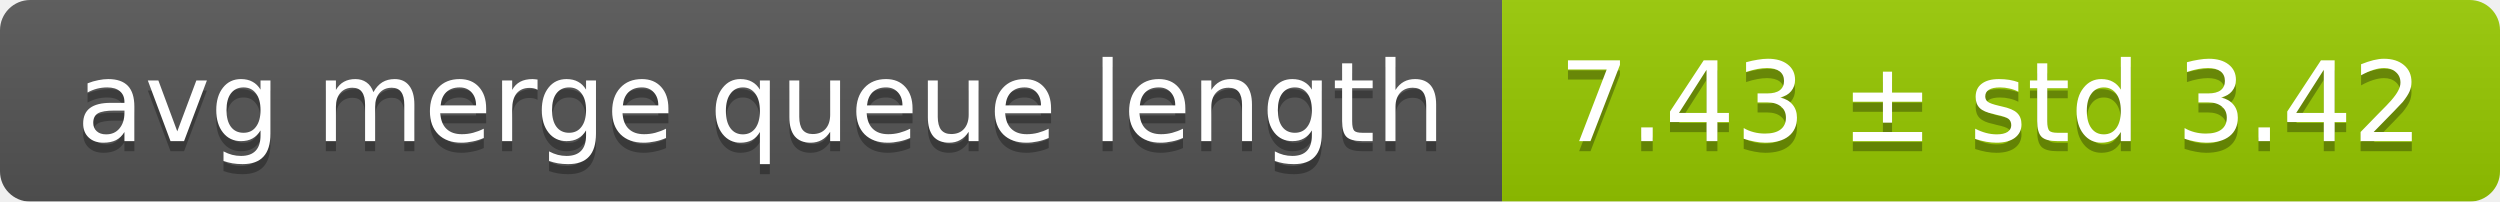
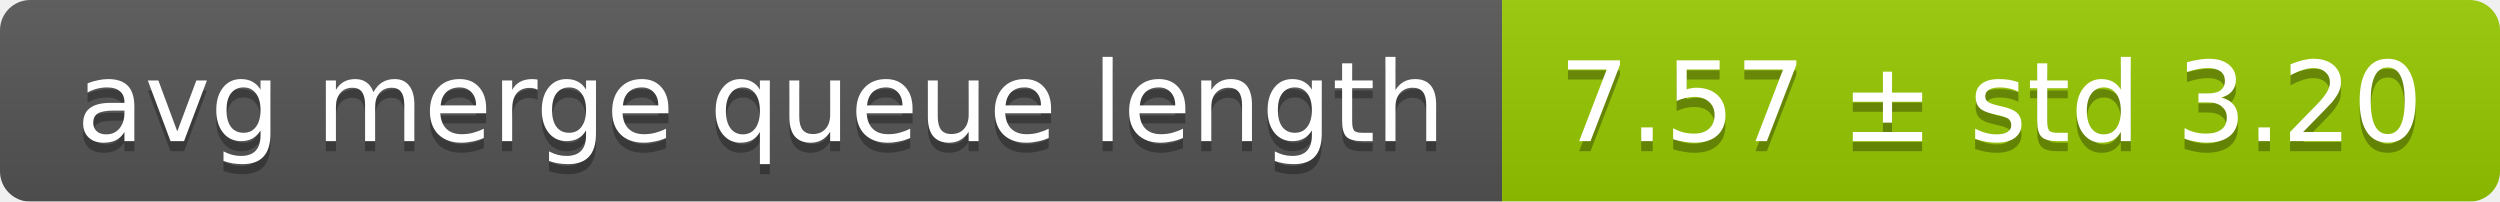
<svg xmlns="http://www.w3.org/2000/svg" width="248" height="20">
  <linearGradient id="smooth" x2="0" y2="100%">
    <stop offset="0" stop-color="#bbb" stop-opacity=".1" />
    <stop offset="1" stop-opacity=".1" />
  </linearGradient>
  <mask id="round">
    <rect width="248" height="20" rx="3" fill="#fff" />
  </mask>
  <g mask="url(#round)">
    <rect width="149" height="20" fill="#555" />
    <rect x="149" width="99" height="20" fill="#97ca00" />
    <rect width="248" height="20" fill="url(#smooth)" />
  </g>
  <g fill="#fff" text-anchor="middle" font-family="DejaVu Sans,Verdana,Geneva,sans-serif" font-size="11">
    <text x="75.5" y="15" fill="#010101" fill-opacity=".3">avg merge queue length</text>
    <text x="75.5" y="14">avg merge queue length</text>
-     <text x="197.5" y="15" fill="#010101" fill-opacity=".3">7.43 ± std 3.42</text>
-     <text x="197.5" y="14">7.43 ± std 3.42</text>
+     <text x="197.5" y="15" fill="#010101" fill-opacity=".3">7.57 ± std 3.20</text>
+     <text x="197.5" y="14">7.57 ± std 3.20</text>
  </g>
</svg>
